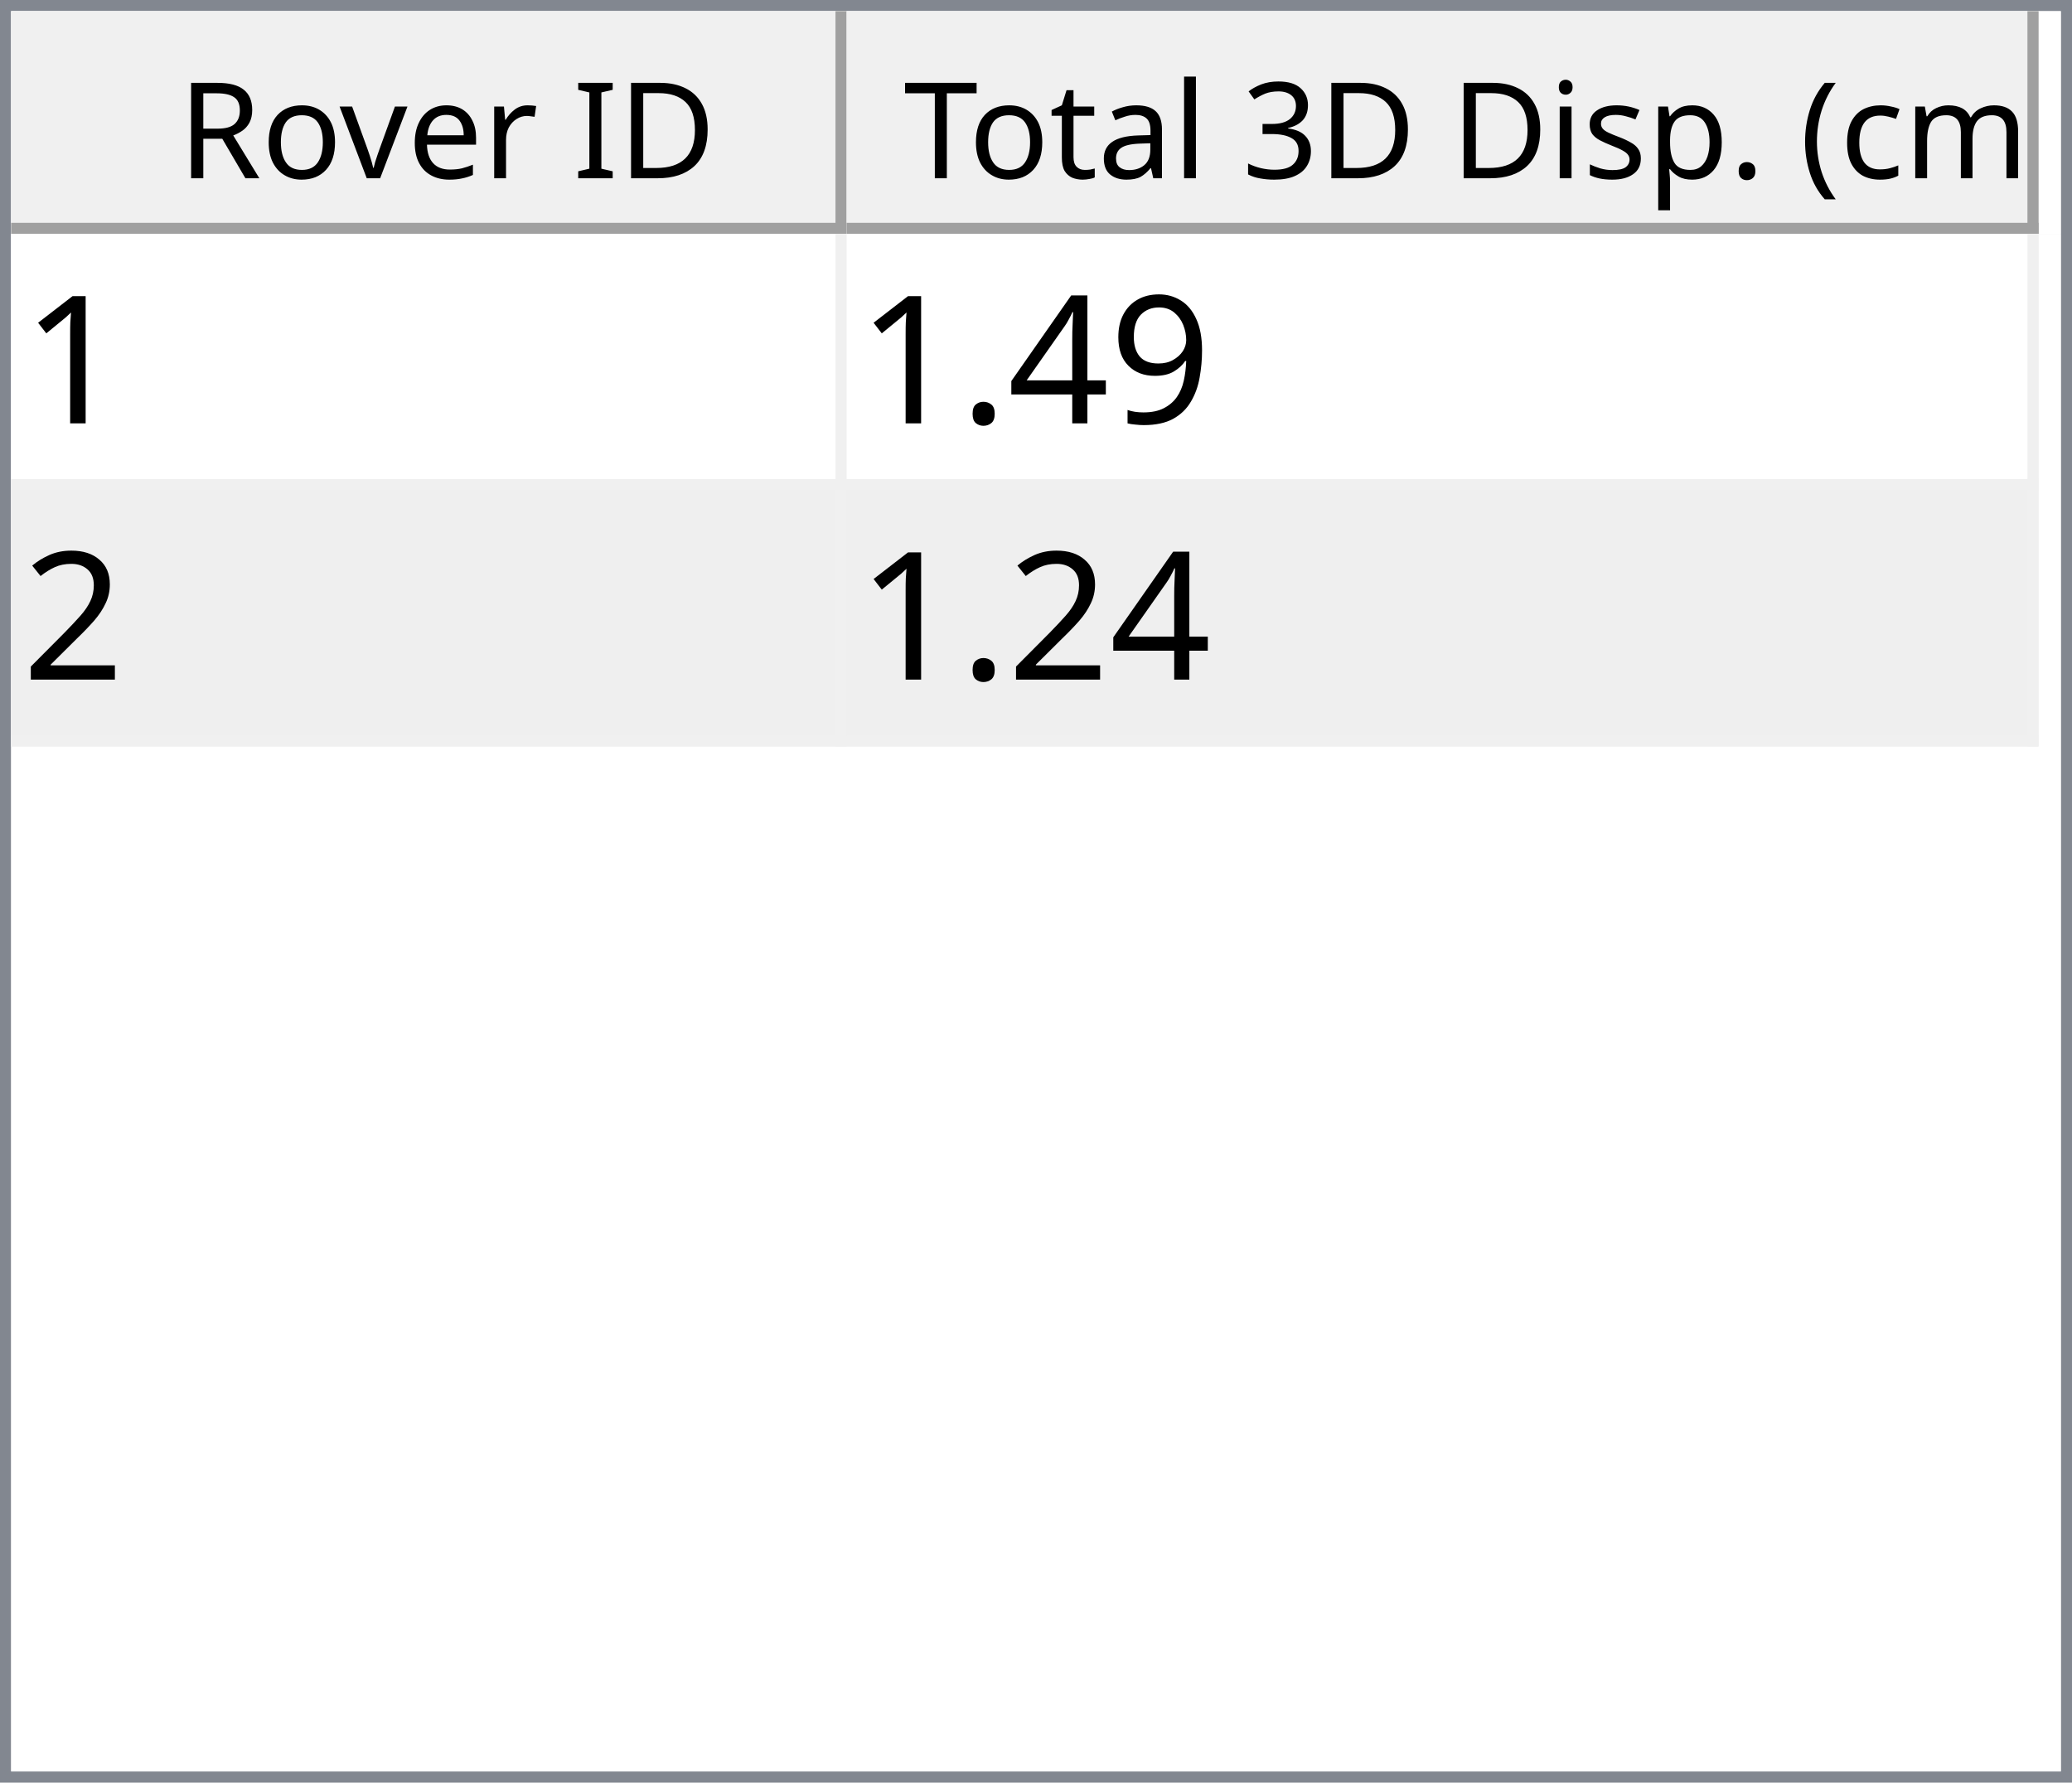
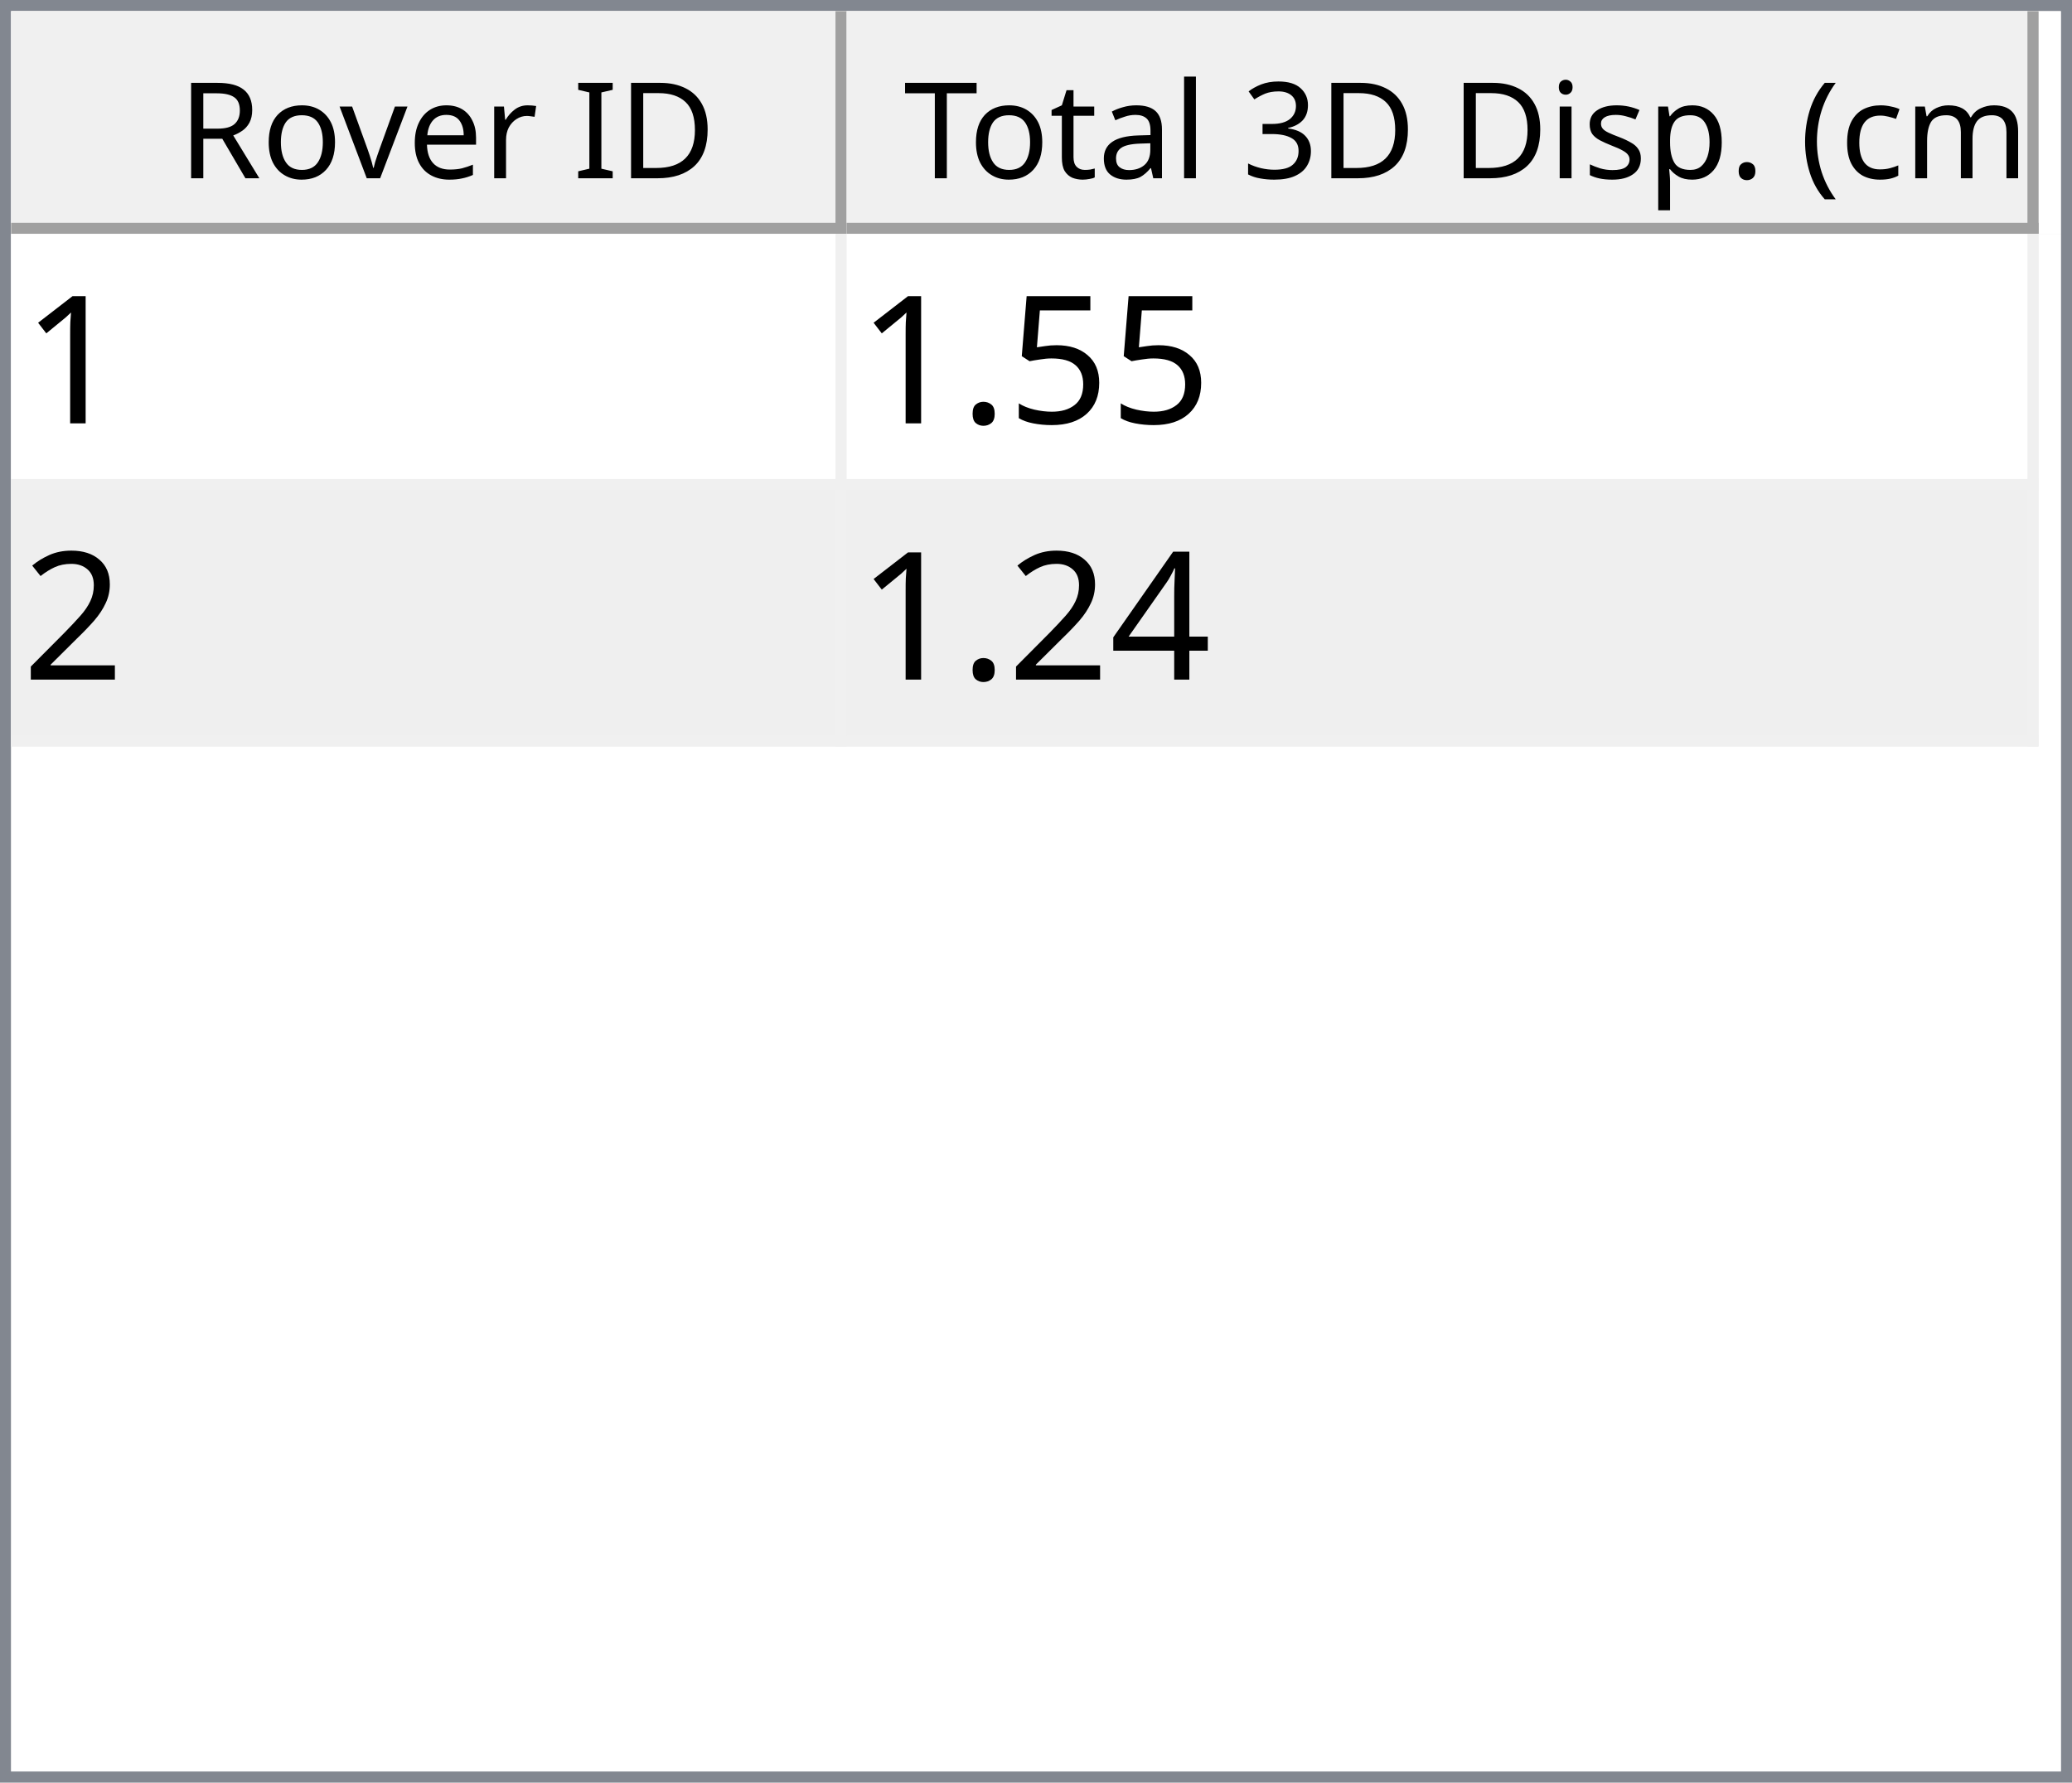
<svg xmlns="http://www.w3.org/2000/svg" style="fill-opacity:1; color-rendering:auto; color-interpolation:auto; text-rendering:auto; stroke:black; stroke-linecap:square; stroke-miterlimit:10; shape-rendering:auto; stroke-opacity:1; fill:black; stroke-dasharray:none; font-weight:normal; stroke-width:1; font-family:'Dialog'; font-style:normal; stroke-linejoin:miter; font-size:12px; stroke-dashoffset:0; image-rendering:auto;" width="186" height="160">
  <defs id="genericDefs" />
  <g>
    <defs id="defs1">
      <clipPath clipPathUnits="userSpaceOnUse" id="clipPath1">
        <path d="M0 0 L186 0 L186 160 L0 160 L0 0 Z" />
      </clipPath>
      <clipPath clipPathUnits="userSpaceOnUse" id="clipPath2">
        <path d="M0 0 L0 160 L186 160 L186 0 Z" />
      </clipPath>
      <clipPath clipPathUnits="userSpaceOnUse" id="clipPath3">
        <path d="M0 0 L0 20 L184 20 L184 0 Z" />
      </clipPath>
      <clipPath clipPathUnits="userSpaceOnUse" id="clipPath4">
        <path d="M0 0 L0 20 L75 20 L75 0 Z" />
      </clipPath>
      <clipPath clipPathUnits="userSpaceOnUse" id="clipPath5">
        <path d="M1 1 L1 19 L74 19 L74 1 Z" />
      </clipPath>
      <clipPath clipPathUnits="userSpaceOnUse" id="clipPath6">
        <path d="M0 0 L0 18 L73 18 L73 0 Z" />
      </clipPath>
      <clipPath clipPathUnits="userSpaceOnUse" id="clipPath7">
        <path d="M-0.5 -0.5 L-0.5 19.5 L74.5 19.5 L74.5 -0.5 Z" />
      </clipPath>
      <clipPath clipPathUnits="userSpaceOnUse" id="clipPath8">
        <path d="M0 0 L0 20 L107 20 L107 0 Z" />
      </clipPath>
      <clipPath clipPathUnits="userSpaceOnUse" id="clipPath9">
        <path d="M1 1 L1 19 L106 19 L106 1 Z" />
      </clipPath>
      <clipPath clipPathUnits="userSpaceOnUse" id="clipPath10">
        <path d="M0 0 L0 18 L105 18 L105 0 Z" />
      </clipPath>
      <clipPath clipPathUnits="userSpaceOnUse" id="clipPath11">
        <path d="M-0.5 -0.5 L-0.5 19.5 L106.5 19.5 L106.5 -0.5 Z" />
      </clipPath>
      <clipPath clipPathUnits="userSpaceOnUse" id="clipPath12">
        <path d="M0 0 L0 138 L184 138 L184 0 Z" />
      </clipPath>
      <clipPath clipPathUnits="userSpaceOnUse" id="clipPath13">
        <path d="M0 0 L0 46 L182 46 L182 0 Z" />
      </clipPath>
      <clipPath clipPathUnits="userSpaceOnUse" id="clipPath14">
        <path d="M-0.5 -0.5 L-0.5 45.5 L181.5 45.5 L181.5 -0.5 Z" />
      </clipPath>
      <clipPath clipPathUnits="userSpaceOnUse" id="clipPath15">
        <path d="M0 0 L0 22 L74 22 L74 0 Z" />
      </clipPath>
      <clipPath clipPathUnits="userSpaceOnUse" id="clipPath16">
        <path d="M0 0 L0 22 L106 22 L106 0 Z" />
      </clipPath>
      <font horiz-adv-x="64.551" id="font1">
        <font-face ascent="107.91" descent="25.098" units-per-em="100" style="font-style:normal; font-family:Segoe UI; font-weight:normal;" />
        <missing-glyph horiz-adv-x="64.551" d="M8.109 0 L8.109 68.266 L56.453 68.266 L56.453 0 L8.109 0 ZM15.328 7.234 L49.219 7.234 L49.219 61.031 L15.328 61.031 L15.328 7.234 Z" />
        <glyph unicode="D" horiz-adv-x="70.117" d="M9.188 0 L9.188 70.016 L28.516 70.016 Q65.531 70.016 65.531 35.891 Q65.531 19.672 55.25 9.836 Q44.969 0 27.734 0 L9.188 0 ZM17.391 62.594 L17.391 7.422 L27.828 7.422 Q41.609 7.422 49.273 14.797 Q56.938 22.172 56.938 35.688 Q56.938 62.594 28.328 62.594 L17.391 62.594 Z" />
        <glyph unicode="I" horiz-adv-x="26.611" d="M17.391 0 L9.188 0 L9.188 70.016 L17.391 70.016 L17.391 0 Z" />
        <glyph unicode=" " horiz-adv-x="27.393" d="" />
        <glyph unicode="r" horiz-adv-x="34.766" d="M34.188 41.891 Q32.078 43.5 28.125 43.5 Q23 43.5 19.555 38.672 Q16.109 33.844 16.109 25.484 L16.109 0 L8.109 0 L8.109 50 L16.109 50 L16.109 39.703 L16.312 39.703 Q18.016 44.969 21.531 47.922 Q25.047 50.875 29.391 50.875 Q32.516 50.875 34.188 50.203 L34.188 41.891 Z" />
        <glyph unicode="e" horiz-adv-x="52.295" d="M48.297 23 L12.984 23 Q13.188 14.656 17.484 10.109 Q21.781 5.562 29.297 5.562 Q37.75 5.562 44.828 11.141 L44.828 3.609 Q38.234 -1.172 27.391 -1.172 Q16.797 -1.172 10.742 5.641 Q4.688 12.453 4.688 24.812 Q4.688 36.469 11.305 43.82 Q17.922 51.172 27.734 51.172 Q37.547 51.172 42.922 44.828 Q48.297 38.484 48.297 27.203 L48.297 23 ZM40.094 29.781 Q40.047 36.719 36.75 40.578 Q33.453 44.438 27.594 44.438 Q21.922 44.438 17.969 40.383 Q14.016 36.328 13.094 29.781 L40.094 29.781 Z" />
        <glyph unicode="v" horiz-adv-x="47.9" d="M47.406 50 L27.484 0 L19.625 0 L0.688 50 L9.469 50 L22.172 13.672 Q23.578 9.672 23.922 6.688 L24.125 6.688 Q24.609 10.453 25.688 13.484 L38.969 50 L47.406 50 Z" />
        <glyph unicode="o" horiz-adv-x="58.594" d="M29 -1.172 Q17.922 -1.172 11.305 5.836 Q4.688 12.844 4.688 24.422 Q4.688 37.016 11.57 44.094 Q18.453 51.172 30.172 51.172 Q41.359 51.172 47.633 44.289 Q53.906 37.406 53.906 25.203 Q53.906 13.234 47.141 6.031 Q40.375 -1.172 29 -1.172 ZM29.594 44.438 Q21.875 44.438 17.383 39.188 Q12.891 33.938 12.891 24.703 Q12.891 15.828 17.43 10.695 Q21.969 5.562 29.594 5.562 Q37.359 5.562 41.531 10.594 Q45.703 15.625 45.703 24.906 Q45.703 34.281 41.531 39.359 Q37.359 44.438 29.594 44.438 Z" />
        <glyph unicode="R" horiz-adv-x="59.814" d="M59.375 0 L49.609 0 L37.891 19.625 Q36.281 22.359 34.766 24.289 Q33.25 26.219 31.664 27.438 Q30.078 28.656 28.25 29.219 Q26.422 29.781 24.125 29.781 L17.391 29.781 L17.391 0 L9.188 0 L9.188 70.016 L30.078 70.016 Q34.672 70.016 38.555 68.867 Q42.438 67.719 45.289 65.375 Q48.141 63.031 49.758 59.547 Q51.375 56.062 51.375 51.375 Q51.375 47.703 50.273 44.656 Q49.172 41.609 47.148 39.211 Q45.125 36.812 42.266 35.133 Q39.406 33.453 35.844 32.516 L35.844 32.328 Q37.594 31.547 38.891 30.547 Q40.188 29.547 41.359 28.18 Q42.531 26.812 43.68 25.078 Q44.828 23.344 46.234 21.047 L59.375 0 ZM17.391 62.594 L17.391 37.203 L28.516 37.203 Q31.594 37.203 34.203 38.133 Q36.812 39.062 38.719 40.797 Q40.625 42.531 41.703 45.047 Q42.781 47.562 42.781 50.688 Q42.781 56.297 39.141 59.445 Q35.5 62.594 28.609 62.594 L17.391 62.594 Z" />
        <glyph unicode=")" horiz-adv-x="30.176" d="M8.297 -15.922 L1.172 -15.922 Q16.406 2.344 16.406 26.812 Q16.406 51.469 1.078 70.016 L8.297 70.016 Q23.531 52.156 23.531 26.703 Q23.531 1.375 8.297 -15.922 Z" />
        <glyph unicode="m" horiz-adv-x="86.133" d="M79.109 0 L71.094 0 L71.094 28.719 Q71.094 37.016 68.531 40.727 Q65.969 44.438 59.906 44.438 Q54.781 44.438 51.195 39.75 Q47.609 35.062 47.609 28.516 L47.609 0 L39.594 0 L39.594 29.688 Q39.594 44.438 28.219 44.438 Q22.953 44.438 19.531 40.016 Q16.109 35.594 16.109 28.516 L16.109 0 L8.109 0 L8.109 50 L16.109 50 L16.109 42.094 L16.312 42.094 Q21.625 51.172 31.844 51.172 Q36.969 51.172 40.773 48.312 Q44.578 45.453 46 40.828 Q51.562 51.172 62.594 51.172 Q79.109 51.172 79.109 30.812 L79.109 0 Z" />
        <glyph unicode="c" horiz-adv-x="46.191" d="M42.188 2.297 Q36.422 -1.172 28.516 -1.172 Q17.828 -1.172 11.258 5.789 Q4.688 12.75 4.688 23.828 Q4.688 36.188 11.766 43.68 Q18.844 51.172 30.672 51.172 Q37.25 51.172 42.281 48.734 L42.281 40.531 Q36.719 44.438 30.375 44.438 Q22.703 44.438 17.797 38.945 Q12.891 33.453 12.891 24.516 Q12.891 15.719 17.508 10.641 Q22.125 5.562 29.891 5.562 Q36.422 5.562 42.188 9.906 L42.188 2.297 Z" />
        <glyph unicode="(" horiz-adv-x="30.176" d="M29.109 -15.922 L21.969 -15.922 Q6.844 1.375 6.844 26.703 Q6.844 52.156 21.969 70.016 L29.203 70.016 Q13.875 51.469 13.875 26.812 Q13.875 2.344 29.109 -15.922 Z" />
        <glyph unicode="." horiz-adv-x="21.68" d="M10.891 -1.078 Q8.641 -1.078 7.055 0.539 Q5.469 2.156 5.469 4.391 Q5.469 6.641 7.055 8.273 Q8.641 9.906 10.891 9.906 Q13.188 9.906 14.797 8.273 Q16.406 6.641 16.406 4.391 Q16.406 2.156 14.797 0.539 Q13.188 -1.078 10.891 -1.078 Z" />
        <glyph unicode="p" horiz-adv-x="58.789" d="M16.312 7.234 L16.109 7.234 L16.109 -23 L8.109 -23 L8.109 50 L16.109 50 L16.109 41.219 L16.312 41.219 Q22.219 51.172 33.594 51.172 Q43.266 51.172 48.688 44.461 Q54.109 37.75 54.109 26.469 Q54.109 13.922 48 6.375 Q41.891 -1.172 31.297 -1.172 Q21.578 -1.172 16.312 7.234 ZM16.109 27.391 L16.109 20.406 Q16.109 14.203 20.141 9.883 Q24.172 5.562 30.375 5.562 Q37.641 5.562 41.773 11.133 Q45.906 16.703 45.906 26.609 Q45.906 34.969 42.047 39.703 Q38.188 44.438 31.594 44.438 Q24.609 44.438 20.359 39.578 Q16.109 34.719 16.109 27.391 Z" />
        <glyph unicode="s" horiz-adv-x="42.432" d="M5.078 1.812 L5.078 10.406 Q11.625 5.562 19.484 5.562 Q30.031 5.562 30.031 12.594 Q30.031 14.594 29.125 15.992 Q28.219 17.391 26.68 18.461 Q25.141 19.531 23.07 20.383 Q21 21.234 18.609 22.172 Q15.281 23.484 12.766 24.828 Q10.25 26.172 8.57 27.859 Q6.891 29.547 6.031 31.695 Q5.172 33.844 5.172 36.719 Q5.172 40.234 6.789 42.945 Q8.406 45.656 11.086 47.484 Q13.766 49.312 17.211 50.242 Q20.656 51.172 24.312 51.172 Q30.812 51.172 35.938 48.922 L35.938 40.828 Q30.422 44.438 23.25 44.438 Q21 44.438 19.195 43.922 Q17.391 43.406 16.094 42.477 Q14.797 41.547 14.086 40.258 Q13.375 38.969 13.375 37.406 Q13.375 35.453 14.086 34.133 Q14.797 32.812 16.164 31.789 Q17.531 30.766 19.484 29.938 Q21.438 29.109 23.922 28.125 Q27.25 26.859 29.883 25.516 Q32.516 24.172 34.375 22.484 Q36.234 20.797 37.234 18.602 Q38.234 16.406 38.234 13.375 Q38.234 9.672 36.602 6.938 Q34.969 4.203 32.234 2.398 Q29.5 0.594 25.93 -0.289 Q22.359 -1.172 18.453 -1.172 Q10.75 -1.172 5.078 1.812 Z" />
        <glyph unicode="i" horiz-adv-x="24.219" d="M12.203 62.703 Q10.062 62.703 8.547 64.164 Q7.031 65.625 7.031 67.875 Q7.031 70.125 8.547 71.609 Q10.062 73.094 12.203 73.094 Q14.406 73.094 15.945 71.609 Q17.484 70.125 17.484 67.875 Q17.484 65.719 15.945 64.211 Q14.406 62.703 12.203 62.703 ZM16.109 0 L8.109 0 L8.109 50 L16.109 50 L16.109 0 Z" />
        <glyph unicode="3" horiz-adv-x="53.906" d="M46.531 19.828 Q46.531 15.094 44.75 11.211 Q42.969 7.328 39.719 4.57 Q36.469 1.812 31.93 0.297 Q27.391 -1.219 21.922 -1.219 Q11.922 -1.219 6 2.594 L6 11.188 Q13.094 5.609 22.219 5.609 Q25.875 5.609 28.828 6.539 Q31.781 7.469 33.906 9.227 Q36.031 10.984 37.18 13.477 Q38.328 15.969 38.328 19.094 Q38.328 32.812 18.797 32.812 L12.984 32.812 L12.984 39.594 L18.5 39.594 Q35.797 39.594 35.797 52.484 Q35.797 64.406 22.609 64.406 Q15.188 64.406 8.688 59.422 L8.688 67.188 Q15.375 71.188 24.609 71.188 Q29 71.188 32.57 69.969 Q36.141 68.75 38.68 66.555 Q41.219 64.359 42.609 61.281 Q44 58.203 44 54.5 Q44 40.672 30.031 36.719 L30.031 36.531 Q33.594 36.141 36.625 34.797 Q39.656 33.453 41.852 31.305 Q44.047 29.156 45.289 26.25 Q46.531 23.344 46.531 19.828 Z" />
        <glyph unicode="l" horiz-adv-x="24.219" d="M16.109 0 L8.109 0 L8.109 74.031 L16.109 74.031 L16.109 0 Z" />
        <glyph unicode="a" horiz-adv-x="50.879" d="M43.891 0 L35.891 0 L35.891 7.812 L35.688 7.812 Q30.469 -1.172 20.312 -1.172 Q12.844 -1.172 8.617 2.781 Q4.391 6.734 4.391 13.281 Q4.391 27.297 20.906 29.594 L35.891 31.688 Q35.891 44.438 25.594 44.438 Q16.547 44.438 9.281 38.281 L9.281 46.484 Q16.656 51.172 26.266 51.172 Q43.891 51.172 43.891 32.516 L43.891 0 ZM35.891 25.297 L23.828 23.641 Q18.266 22.859 15.43 20.875 Q12.594 18.891 12.594 13.875 Q12.594 10.203 15.211 7.883 Q17.828 5.562 22.172 5.562 Q28.125 5.562 32.008 9.742 Q35.891 13.922 35.891 20.312 L35.891 25.297 Z" />
        <glyph unicode="t" horiz-adv-x="33.887" d="M31.297 0.484 Q28.469 -1.078 23.828 -1.078 Q10.688 -1.078 10.688 13.578 L10.688 43.172 L2.094 43.172 L2.094 50 L10.688 50 L10.688 62.203 L18.703 64.797 L18.703 50 L31.297 50 L31.297 43.172 L18.703 43.172 L18.703 14.984 Q18.703 9.969 20.414 7.82 Q22.125 5.672 26.078 5.672 Q29.109 5.672 31.297 7.328 L31.297 0.484 Z" />
        <glyph unicode="T" horiz-adv-x="52.393" d="M50.594 62.594 L30.375 62.594 L30.375 0 L22.172 0 L22.172 62.594 L2 62.594 L2 70.016 L50.594 70.016 L50.594 62.594 Z" />
      </font>
      <font horiz-adv-x="75.0" id="font2">
        <font-face ascent="100.537" descent="21.973" units-per-em="100" style="font-style:normal; font-family:sans-serif; font-weight:normal;" />
        <missing-glyph horiz-adv-x="75.0" d="M12.5 0 L12.5 62.5 L62.5 62.5 L62.5 0 L12.5 0 ZM14.062 1.562 L60.938 1.562 L60.938 60.938 L14.062 60.938 L14.062 1.562 Z" />
        <glyph unicode="1" horiz-adv-x="55.615" d="M37.25 0 L28.469 0 L28.469 56 Q25.297 52.984 20.141 49.953 Q14.984 46.922 10.891 45.406 L10.891 53.906 Q18.266 57.375 23.781 62.305 Q29.297 67.234 31.594 71.875 L37.25 71.875 L37.25 0 Z" />
-         <glyph unicode="9" horiz-adv-x="55.615" d="M5.469 16.547 L13.922 17.328 Q14.984 11.375 18.016 8.688 Q21.047 6 25.781 6 Q29.828 6 32.883 7.859 Q35.938 9.719 37.891 12.82 Q39.844 15.922 41.164 21.195 Q42.484 26.469 42.484 31.938 Q42.484 32.516 42.438 33.688 Q39.797 29.5 35.234 26.883 Q30.672 24.266 25.344 24.266 Q16.453 24.266 10.305 30.711 Q4.156 37.156 4.156 47.703 Q4.156 58.594 10.578 65.234 Q17 71.875 26.656 71.875 Q33.641 71.875 39.43 68.117 Q45.219 64.359 48.219 57.398 Q51.219 50.438 51.219 37.25 Q51.219 23.531 48.242 15.406 Q45.266 7.281 39.383 3.031 Q33.5 -1.219 25.594 -1.219 Q17.188 -1.219 11.867 3.445 Q6.547 8.109 5.469 16.547 ZM41.453 48.141 Q41.453 55.719 37.43 60.156 Q33.406 64.594 27.734 64.594 Q21.875 64.594 17.531 59.812 Q13.188 55.031 13.188 47.406 Q13.188 40.578 17.312 36.305 Q21.438 32.031 27.484 32.031 Q33.594 32.031 37.523 36.305 Q41.453 40.578 41.453 48.141 Z" />
-         <glyph unicode="4" horiz-adv-x="55.615" d="M32.328 0 L32.328 17.141 L1.266 17.141 L1.266 25.203 L33.938 71.578 L41.109 71.578 L41.109 25.203 L50.781 25.203 L50.781 17.141 L41.109 17.141 L41.109 0 L32.328 0 ZM32.328 25.203 L32.328 57.469 L9.906 25.203 L32.328 25.203 Z" />
+         <glyph unicode="5" horiz-adv-x="55.615" d="M4.156 18.75 L13.375 19.531 Q14.406 12.797 18.141 9.398 Q21.875 6 27.156 6 Q33.5 6 37.891 10.789 Q42.281 15.578 42.281 23.484 Q42.281 31 38.062 35.352 Q33.844 39.703 27 39.703 Q22.75 39.703 19.336 37.773 Q15.922 35.844 13.969 32.766 L5.719 33.844 L12.641 70.609 L48.25 70.609 L48.25 62.203 L19.672 62.203 L15.828 42.969 Q22.266 47.469 29.344 47.469 Q38.719 47.469 45.164 40.969 Q51.609 34.469 51.609 24.266 Q51.609 14.547 45.953 7.469 Q39.062 -1.219 27.156 -1.219 Q17.391 -1.219 11.211 4.25 Q5.031 9.719 4.156 18.75 Z" />
        <glyph unicode="." horiz-adv-x="27.783" d="M9.078 0 L9.078 10.016 L19.094 10.016 L19.094 0 L9.078 0 Z" />
        <glyph unicode="2" horiz-adv-x="55.615" d="M50.344 8.453 L50.344 0 L3.031 0 Q2.938 3.172 4.047 6.109 Q5.859 10.938 9.836 15.625 Q13.812 20.312 21.344 26.469 Q33.016 36.031 37.117 41.625 Q41.219 47.219 41.219 52.203 Q41.219 57.422 37.477 61.008 Q33.734 64.594 27.734 64.594 Q21.391 64.594 17.578 60.789 Q13.766 56.984 13.719 50.25 L4.688 51.172 Q5.609 61.281 11.664 66.578 Q17.719 71.875 27.938 71.875 Q38.234 71.875 44.242 66.164 Q50.25 60.453 50.25 52 Q50.25 47.703 48.492 43.555 Q46.734 39.406 42.656 34.812 Q38.578 30.219 29.109 22.219 Q21.188 15.578 18.945 13.211 Q16.703 10.844 15.234 8.453 L50.344 8.453 Z" />
+         <glyph unicode="4" horiz-adv-x="55.615" d="M32.328 0 L32.328 17.141 L1.266 17.141 L1.266 25.203 L33.938 71.578 L41.109 71.578 L41.109 25.203 L50.781 25.203 L50.781 17.141 L41.109 17.141 L41.109 0 L32.328 0 ZM32.328 25.203 L32.328 57.469 L9.906 25.203 L32.328 25.203 Z" />
      </font>
    </defs>
    <g style="fill:white; stroke:white;">
      <rect x="0" y="0" width="186" style="clip-path:url(#clipPath1); stroke:none;" height="160" />
    </g>
    <g style="fill:white; text-rendering:optimizeSpeed; color-rendering:optimizeSpeed; image-rendering:optimizeSpeed; shape-rendering:crispEdges; stroke:white; color-interpolation:sRGB;">
      <rect x="0" width="186" height="160" y="0" style="stroke:none;" />
      <path style="stroke:none;" d="M0 160 L186 160 L186 0 L0 0 Z" />
    </g>
    <g style="fill:rgb(240,240,240); font-family:'Segoe UI'; stroke:rgb(240,240,240);">
      <rect x="0" y="0" width="186" style="clip-path:url(#clipPath2); stroke:none;" height="160" />
    </g>
    <g style="fill:rgb(130,135,144); font-family:'Segoe UI'; stroke:rgb(130,135,144);">
      <path d="M0 0 L186 0 L186 160 L0 160 L0 0 ZM1 1 L185 1 L185 159 L1 159 L1 1 Z" style="fill-rule:evenodd; clip-path:url(#clipPath2); stroke:none;" />
    </g>
    <g style="fill:white; font-family:'Segoe UI'; stroke:white;" transform="translate(1,1)">
      <rect x="0" y="0" width="184" style="clip-path:url(#clipPath3); stroke:none;" height="20" />
    </g>
    <g style="fill:rgb(240,240,240); font-family:'Segoe UI'; stroke:rgb(240,240,240);" transform="translate(1,1)">
      <rect x="0" y="0" width="75" style="clip-path:url(#clipPath4); stroke:none;" height="20" />
    </g>
    <g style="font-family:'Segoe UI';" transform="translate(2,2)">
      <text x="14" xml:space="preserve" y="14" style="clip-path:url(#clipPath6); stroke:none;">Rover ID</text>
    </g>
    <g style="fill:rgb(160,160,160); font-family:'Segoe UI'; stroke:rgb(160,160,160); stroke-linejoin:bevel;" transform="translate(1.5,1.5)">
      <line x1="74" x2="74" y1="0" style="fill:none; clip-path:url(#clipPath7);" y2="19" />
    </g>
    <g style="fill:rgb(160,160,160); font-family:'Segoe UI'; stroke:rgb(160,160,160); stroke-linejoin:bevel;" transform="matrix(1,0,0,1,1,1) translate(0.5,0.5)">
      <line x1="0" x2="74" y1="19" style="fill:none; clip-path:url(#clipPath7);" y2="19" />
    </g>
    <g style="fill:rgb(240,240,240); font-family:'Segoe UI'; stroke:rgb(240,240,240);" transform="translate(76,1)">
      <rect x="0" y="0" width="107" style="clip-path:url(#clipPath8); stroke:none;" height="20" />
    </g>
    <g style="font-family:'Segoe UI';" transform="translate(77,2)">
      <text x="1" xml:space="preserve" y="14" style="clip-path:url(#clipPath10); stroke:none;"> Total 3D Disp. (cm)</text>
    </g>
    <g style="fill:rgb(160,160,160); font-family:'Segoe UI'; stroke:rgb(160,160,160); stroke-linejoin:bevel;" transform="translate(76.5,1.5)">
      <line x1="106" x2="106" y1="0" style="fill:none; clip-path:url(#clipPath11);" y2="19" />
    </g>
    <g style="fill:rgb(160,160,160); font-family:'Segoe UI'; stroke:rgb(160,160,160); stroke-linejoin:bevel;" transform="matrix(1,0,0,1,76,1) translate(0.5,0.5)">
      <line x1="0" x2="106" y1="19" style="fill:none; clip-path:url(#clipPath11);" y2="19" />
    </g>
    <g style="fill:white; font-family:'Segoe UI'; stroke:white;" transform="translate(1,21)">
      <rect x="0" y="0" width="184" style="clip-path:url(#clipPath12); stroke:none;" height="138" />
    </g>
    <g style="fill:rgb(240,240,240); font-size:16px; font-family:sans-serif; stroke:rgb(240,240,240);" transform="translate(1,21)">
      <rect x="0" y="0" width="182" style="clip-path:url(#clipPath13); stroke:none;" height="46" />
      <line transform="translate(0.5,0.5)" x1="0" x2="181" y1="22" style="clip-path:url(#clipPath14); fill:none; stroke-linejoin:bevel;" y2="22" />
    </g>
    <g transform="matrix(1,0,0,1,1,21) translate(0.5,0.5)" style="fill:rgb(240,240,240); font-size:16px; font-family:sans-serif; stroke:rgb(240,240,240); stroke-linejoin:bevel;">
      <line x1="0" x2="181" y1="45" style="fill:none; clip-path:url(#clipPath14);" y2="45" />
    </g>
    <g transform="matrix(1,0,0,1,1,21) translate(0.5,0.5)" style="fill:rgb(240,240,240); font-size:16px; font-family:sans-serif; stroke:rgb(240,240,240); stroke-linejoin:bevel;">
      <line x1="74" x2="74" y1="0" style="fill:none; clip-path:url(#clipPath14);" y2="45" />
    </g>
    <g transform="matrix(1,0,0,1,1,21) translate(0.5,0.5)" style="fill:rgb(240,240,240); font-size:16px; font-family:sans-serif; stroke:rgb(240,240,240); stroke-linejoin:bevel;">
      <line x1="181" x2="181" y1="0" style="fill:none; clip-path:url(#clipPath14);" y2="45" />
    </g>
    <g style="fill:white; font-size:16px; font-family:sans-serif; stroke:white;" transform="matrix(1,0,0,1,1,21)">
      <rect x="0" y="0" width="74" style="clip-path:url(#clipPath15); stroke:none;" height="22" />
      <text x="1" y="17" style="fill:black; clip-path:url(#clipPath15); stroke:none;" xml:space="preserve">1</text>
    </g>
    <g style="fill:white; font-size:16px; font-family:sans-serif; stroke:white;" transform="matrix(1,0,0,1,1,21) translate(75,0)">
      <rect x="0" y="0" width="106" style="clip-path:url(#clipPath16); stroke:none;" height="22" />
-       <text x="1" y="17" style="fill:black; clip-path:url(#clipPath16); stroke:none;" xml:space="preserve">1.49</text>
+       <text x="1" y="17" style="fill:black; clip-path:url(#clipPath16); stroke:none;" xml:space="preserve">1.55</text>
    </g>
    <g style="fill:rgb(239,239,239); font-size:16px; font-family:sans-serif; stroke:rgb(239,239,239);" transform="matrix(1,0,0,1,1,21) translate(0,23)">
      <rect x="0" y="0" width="74" style="clip-path:url(#clipPath15); stroke:none;" height="22" />
      <text x="1" y="17" style="fill:black; clip-path:url(#clipPath15); stroke:none;" xml:space="preserve">2</text>
    </g>
    <g style="fill:rgb(239,239,239); font-size:16px; font-family:sans-serif; stroke:rgb(239,239,239);" transform="matrix(1,0,0,1,1,21) translate(75,23)">
      <rect x="0" y="0" width="106" style="clip-path:url(#clipPath16); stroke:none;" height="22" />
      <text x="1" y="17" style="fill:black; clip-path:url(#clipPath16); stroke:none;" xml:space="preserve">1.24</text>
    </g>
  </g>
</svg>
